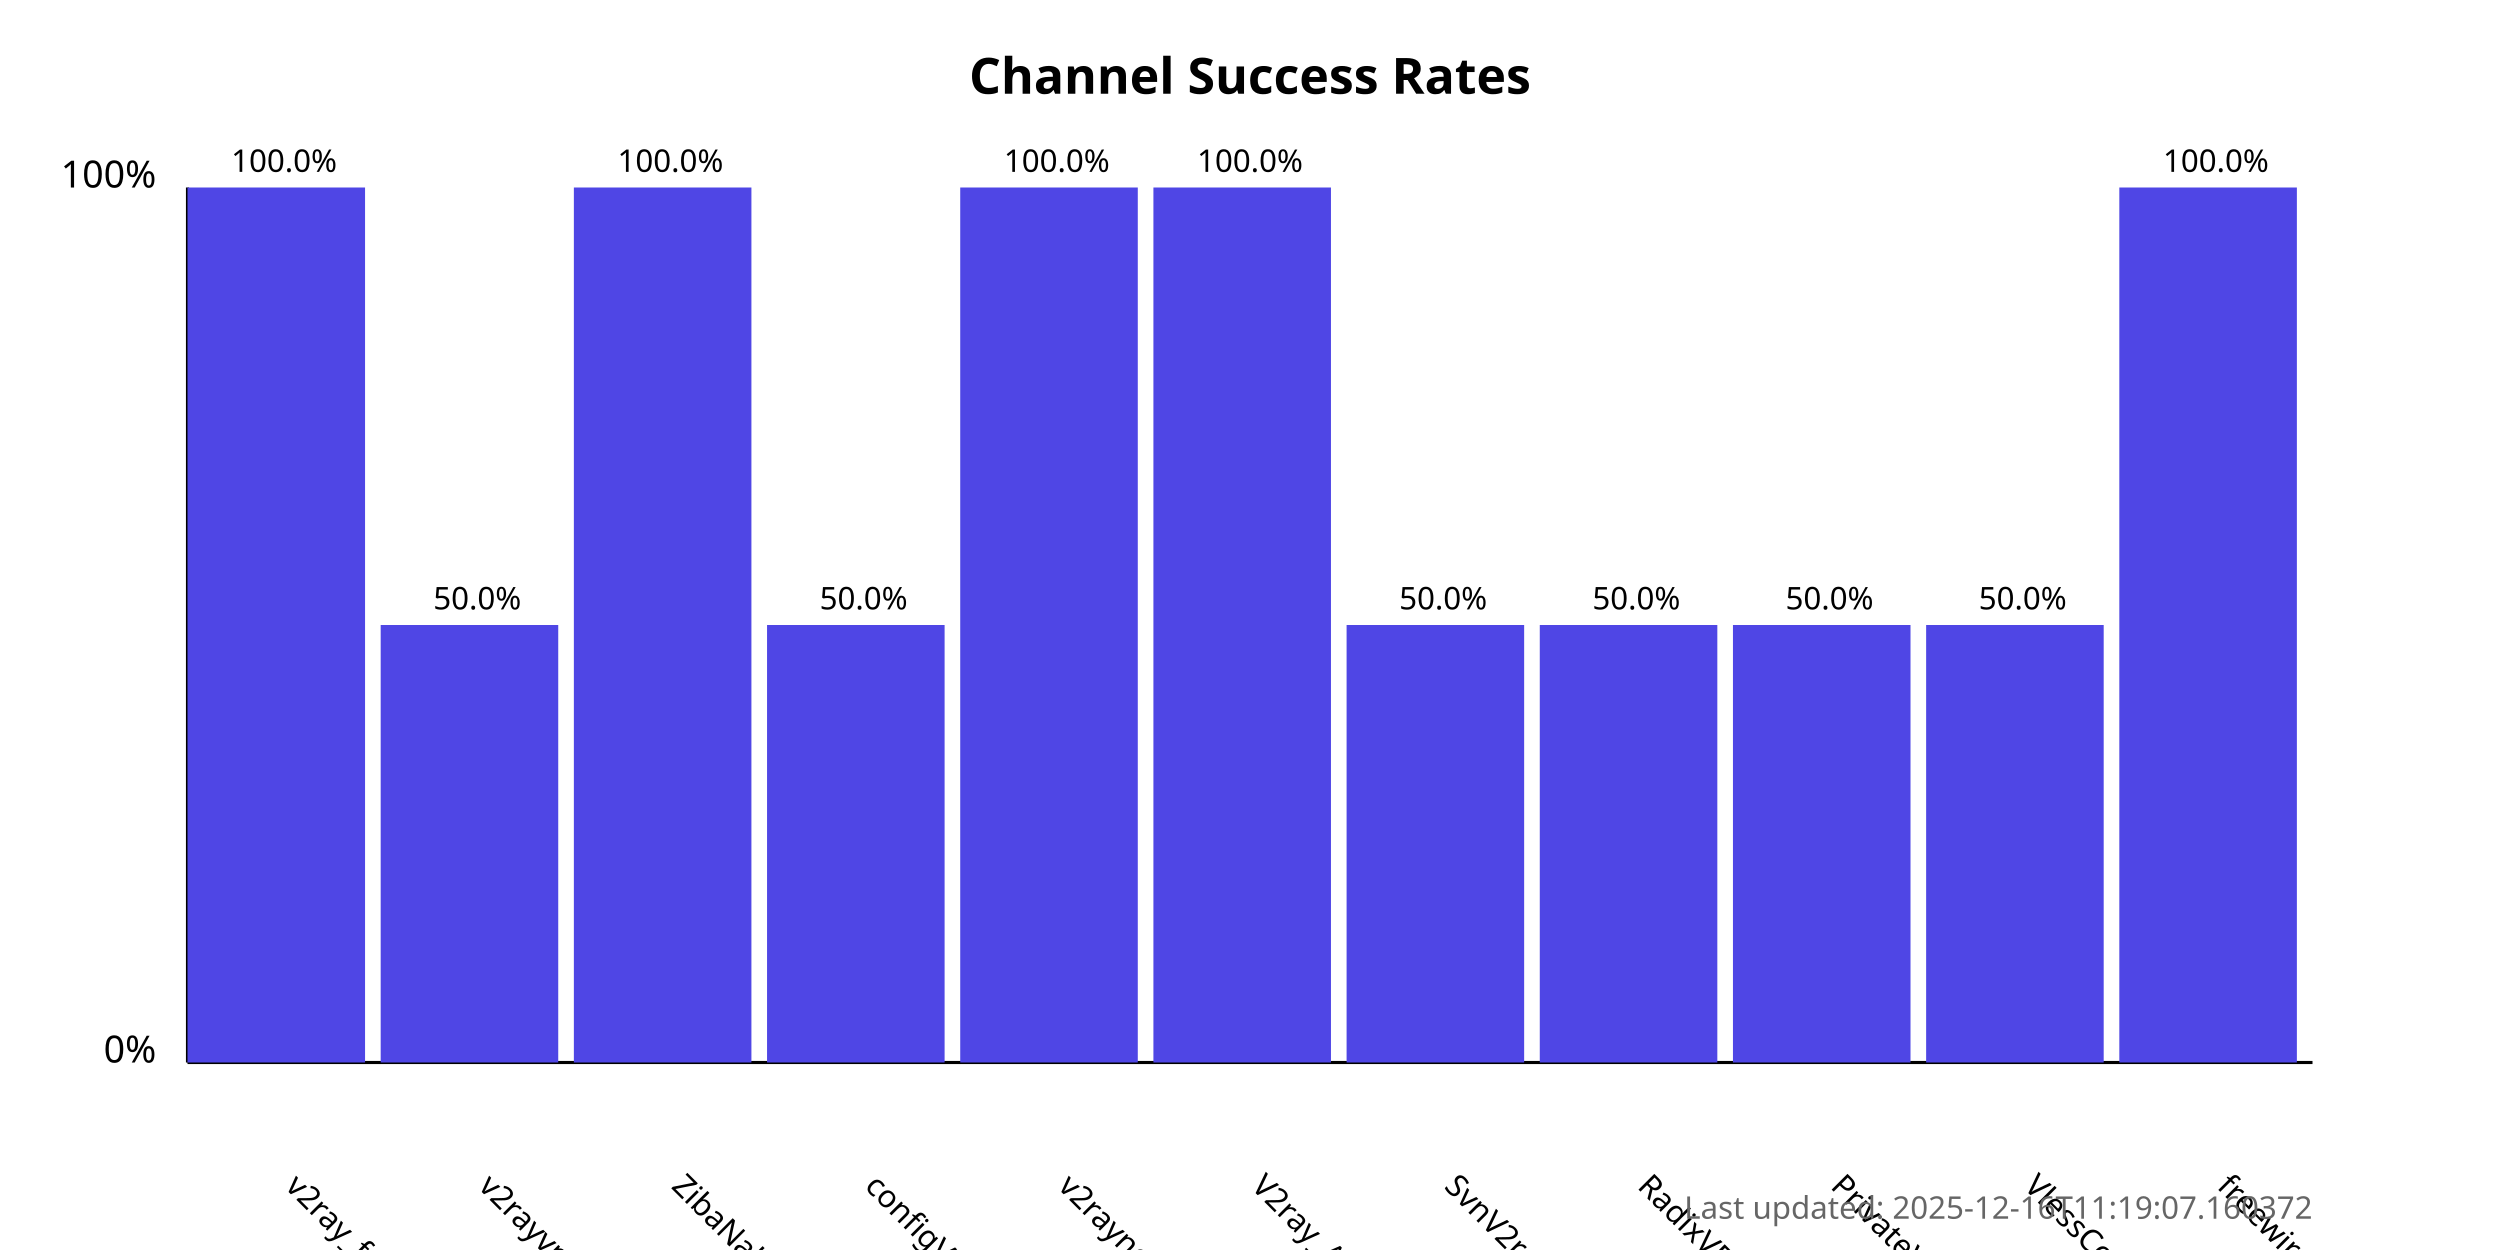
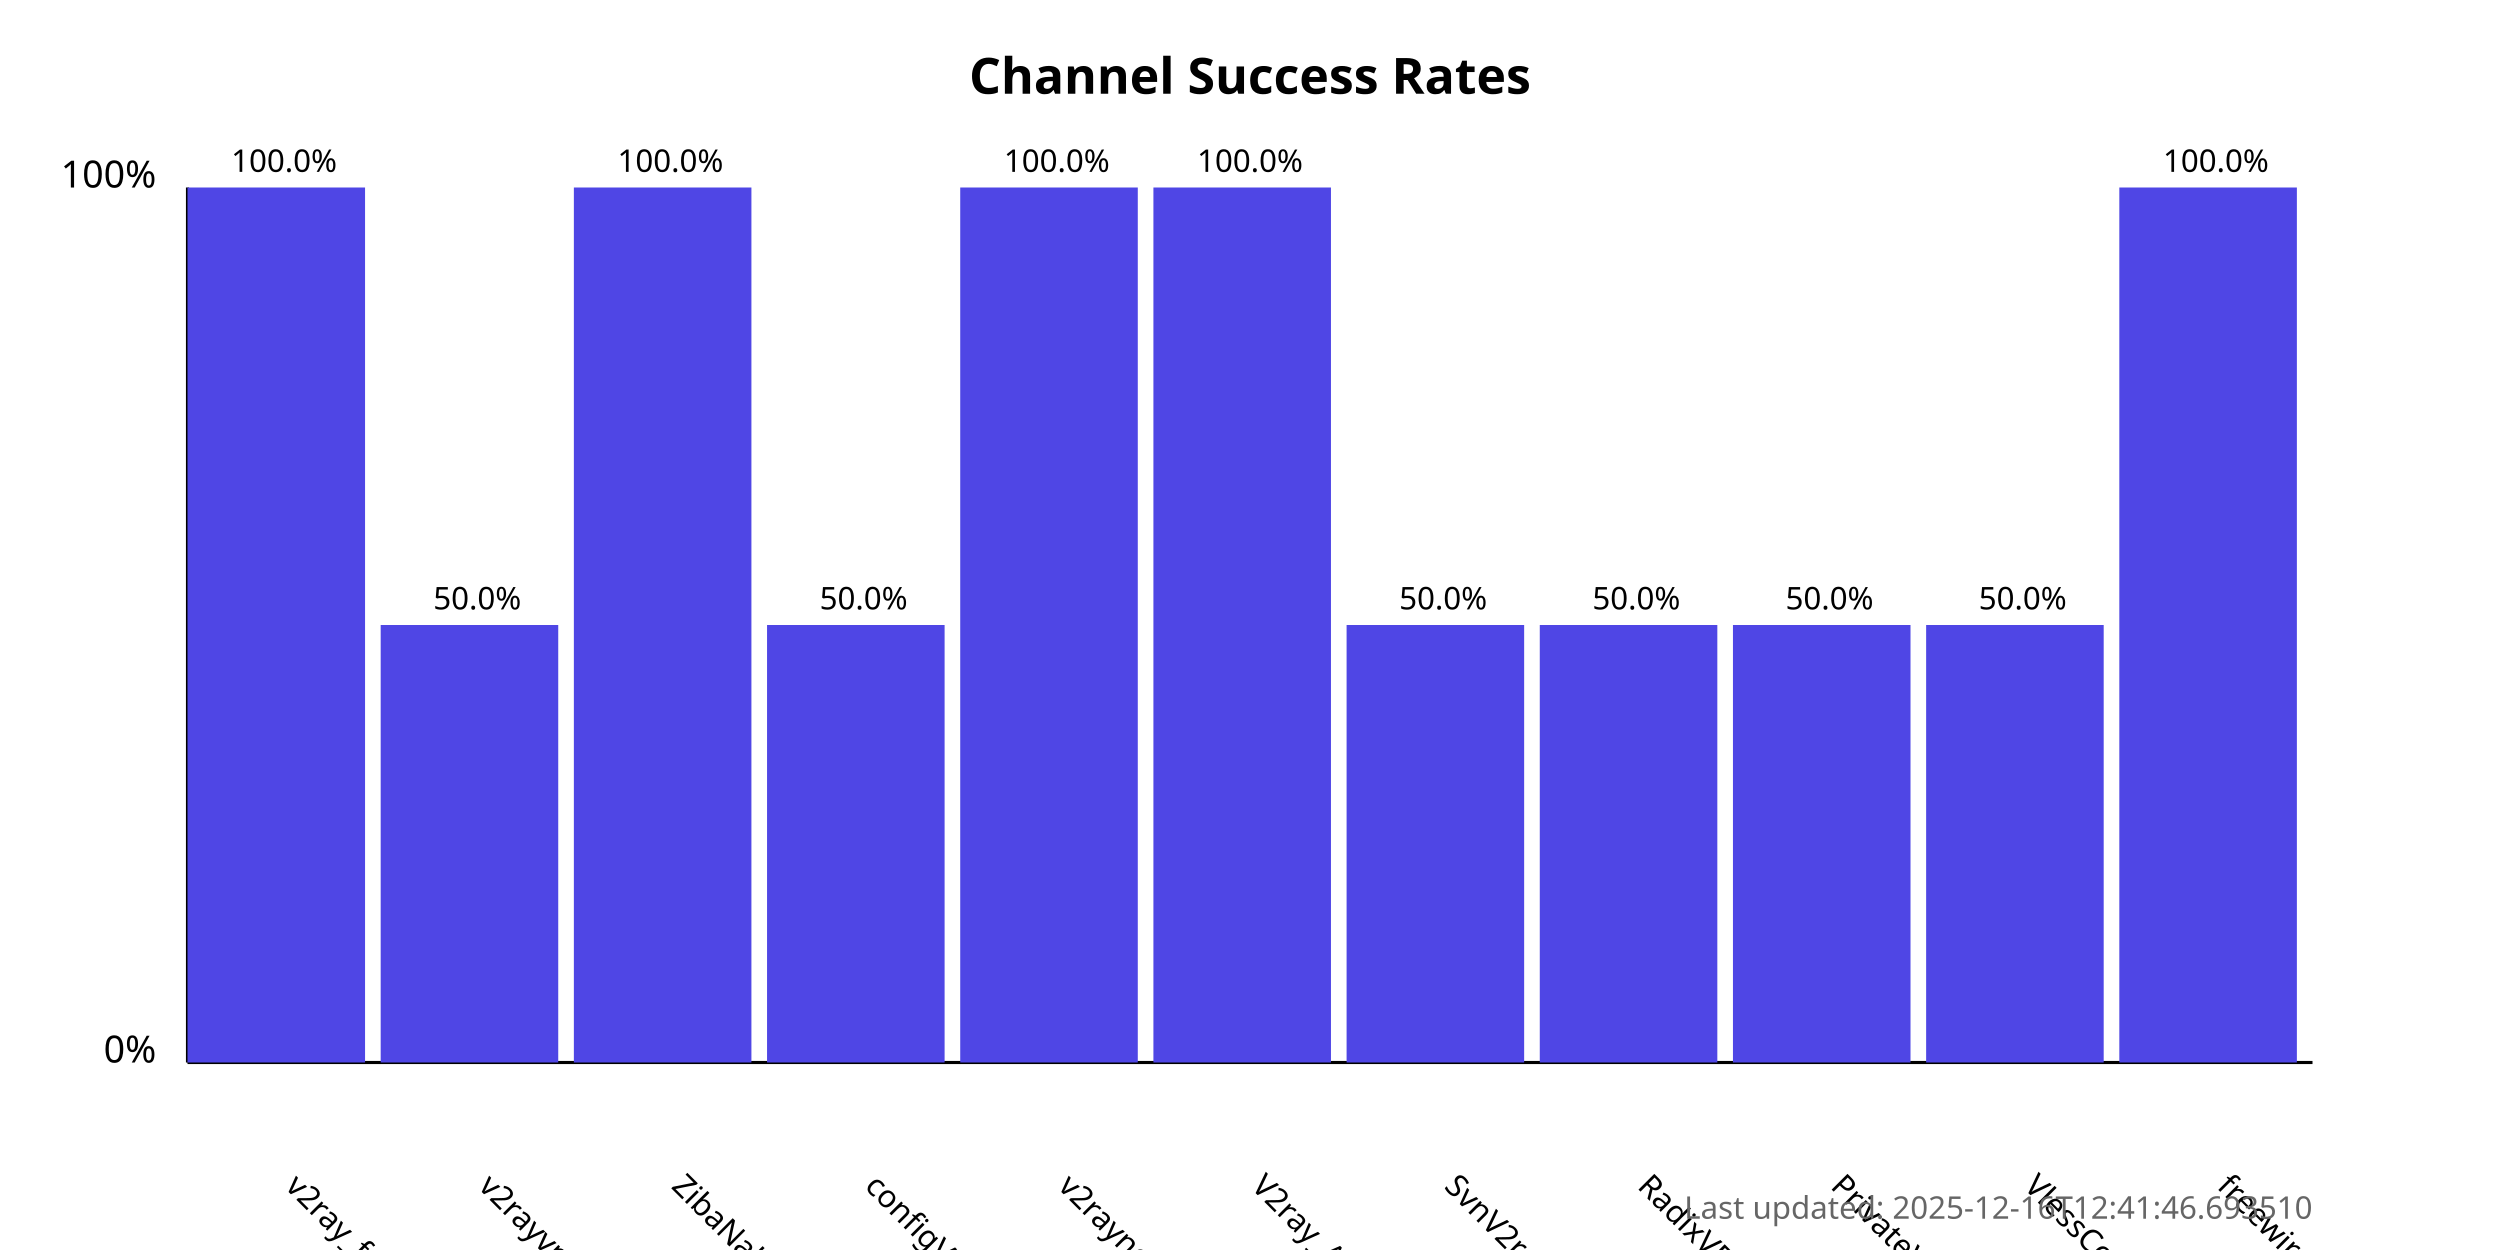
<svg xmlns="http://www.w3.org/2000/svg" width="800" height="400">
  <style>
            .chart-title { font: bold 16px sans-serif; }
            .axis-label { font: 12px sans-serif; }
            .tick-label { font: 10px sans-serif; }
            .bar { fill: #4f46e5; }
            .bar:hover { fill: #6366f1; }
            .timestamp { font: 10px sans-serif; fill: #666; }
        </style>
  <text x="400.0" y="30" text-anchor="middle" class="chart-title">
            Channel Success Rates
        </text>
  <line x1="60" y1="340" x2="60" y2="60" stroke="black" stroke-width="1" />
  <line x1="60" y1="340" x2="740" y2="340" stroke="black" stroke-width="1" />
  <text x="50" y="340" text-anchor="end" class="axis-label">0%</text>
  <text x="50" y="60" text-anchor="end" class="axis-label">100%</text>
  <g>
    <rect x="60" y="60.0" width="56.818" height="280.0" class="bar" />
    <text x="90.909" y="380" transform="rotate(45, 90.90909, 380)" text-anchor="start" class="tick-label">
                v2ray_free_conf
            </text>
    <text x="90.909" y="55.0" text-anchor="middle" class="tick-label">
                100.0%
            </text>
  </g>
  <g>
    <rect x="121.818" y="200.0" width="56.818" height="140.0" class="bar" />
    <text x="152.727" y="380" transform="rotate(45, 152.7273, 380)" text-anchor="start" class="tick-label">
                v2rayvpno
            </text>
    <text x="152.727" y="195.0" text-anchor="middle" class="tick-label">
                50.0%
            </text>
  </g>
  <g>
    <rect x="183.636" y="60.0" width="56.818" height="280.0" class="bar" />
    <text x="214.545" y="380" transform="rotate(45, 214.5455, 380)" text-anchor="start" class="tick-label">
                ZibaNabz
            </text>
    <text x="214.545" y="55.0" text-anchor="middle" class="tick-label">
                100.0%
            </text>
  </g>
  <g>
    <rect x="245.455" y="200.0" width="56.818" height="140.0" class="bar" />
    <text x="276.364" y="380" transform="rotate(45, 276.3636, 380)" text-anchor="start" class="tick-label">
                configV2rayForFree
            </text>
    <text x="276.364" y="195.0" text-anchor="middle" class="tick-label">
                50.0%
            </text>
  </g>
  <g>
    <rect x="307.273" y="60.0" width="56.818" height="280.0" class="bar" />
    <text x="338.182" y="380" transform="rotate(45, 338.1818, 380)" text-anchor="start" class="tick-label">
                v2rayngvpn
            </text>
    <text x="338.182" y="55.0" text-anchor="middle" class="tick-label">
                100.0%
            </text>
  </g>
  <g>
    <rect x="369.091" y="60.0" width="56.818" height="280.0" class="bar" />
    <text x="400.0" y="380" transform="rotate(45, 400.0, 380)" text-anchor="start" class="tick-label">
                V2ray_Alpha
            </text>
    <text x="400.0" y="55.0" text-anchor="middle" class="tick-label">
                100.0%
            </text>
  </g>
  <g>
    <rect x="430.909" y="200.0" width="56.818" height="140.0" class="bar" />
    <text x="461.818" y="380" transform="rotate(45, 461.8182, 380)" text-anchor="start" class="tick-label">
                SvnV2ray
            </text>
    <text x="461.818" y="195.0" text-anchor="middle" class="tick-label">
                50.0%
            </text>
  </g>
  <g>
    <rect x="492.727" y="200.0" width="56.818" height="140.0" class="bar" />
    <text x="523.636" y="380" transform="rotate(45, 523.6364, 380)" text-anchor="start" class="tick-label">
                RadixVPN
            </text>
    <text x="523.636" y="195.0" text-anchor="middle" class="tick-label">
                50.0%
            </text>
  </g>
  <g>
    <rect x="554.545" y="200.0" width="56.818" height="140.0" class="bar" />
    <text x="585.455" y="380" transform="rotate(45, 585.4545, 380)" text-anchor="start" class="tick-label">
                PrivateVPNs
            </text>
    <text x="585.455" y="195.0" text-anchor="middle" class="tick-label">
                50.0%
            </text>
  </g>
  <g>
    <rect x="616.364" y="200.0" width="56.818" height="140.0" class="bar" />
    <text x="647.273" y="380" transform="rotate(45, 647.2727, 380)" text-anchor="start" class="tick-label">
                VlessConfig
            </text>
    <text x="647.273" y="195.0" text-anchor="middle" class="tick-label">
                50.0%
            </text>
  </g>
  <g>
    <rect x="678.182" y="60.0" width="56.818" height="280.0" class="bar" />
    <text x="709.091" y="380" transform="rotate(45, 709.0909, 380)" text-anchor="start" class="tick-label">
                freewireguard
            </text>
    <text x="709.091" y="55.0" text-anchor="middle" class="tick-label">
                100.0%
            </text>
  </g>
  <text x="740" y="390" text-anchor="end" class="timestamp">
-             Last updated: 2025-12-16T11:19:07.160372
+             Last updated: 2025-12-16T12:41:46.693510
        </text>
</svg>
